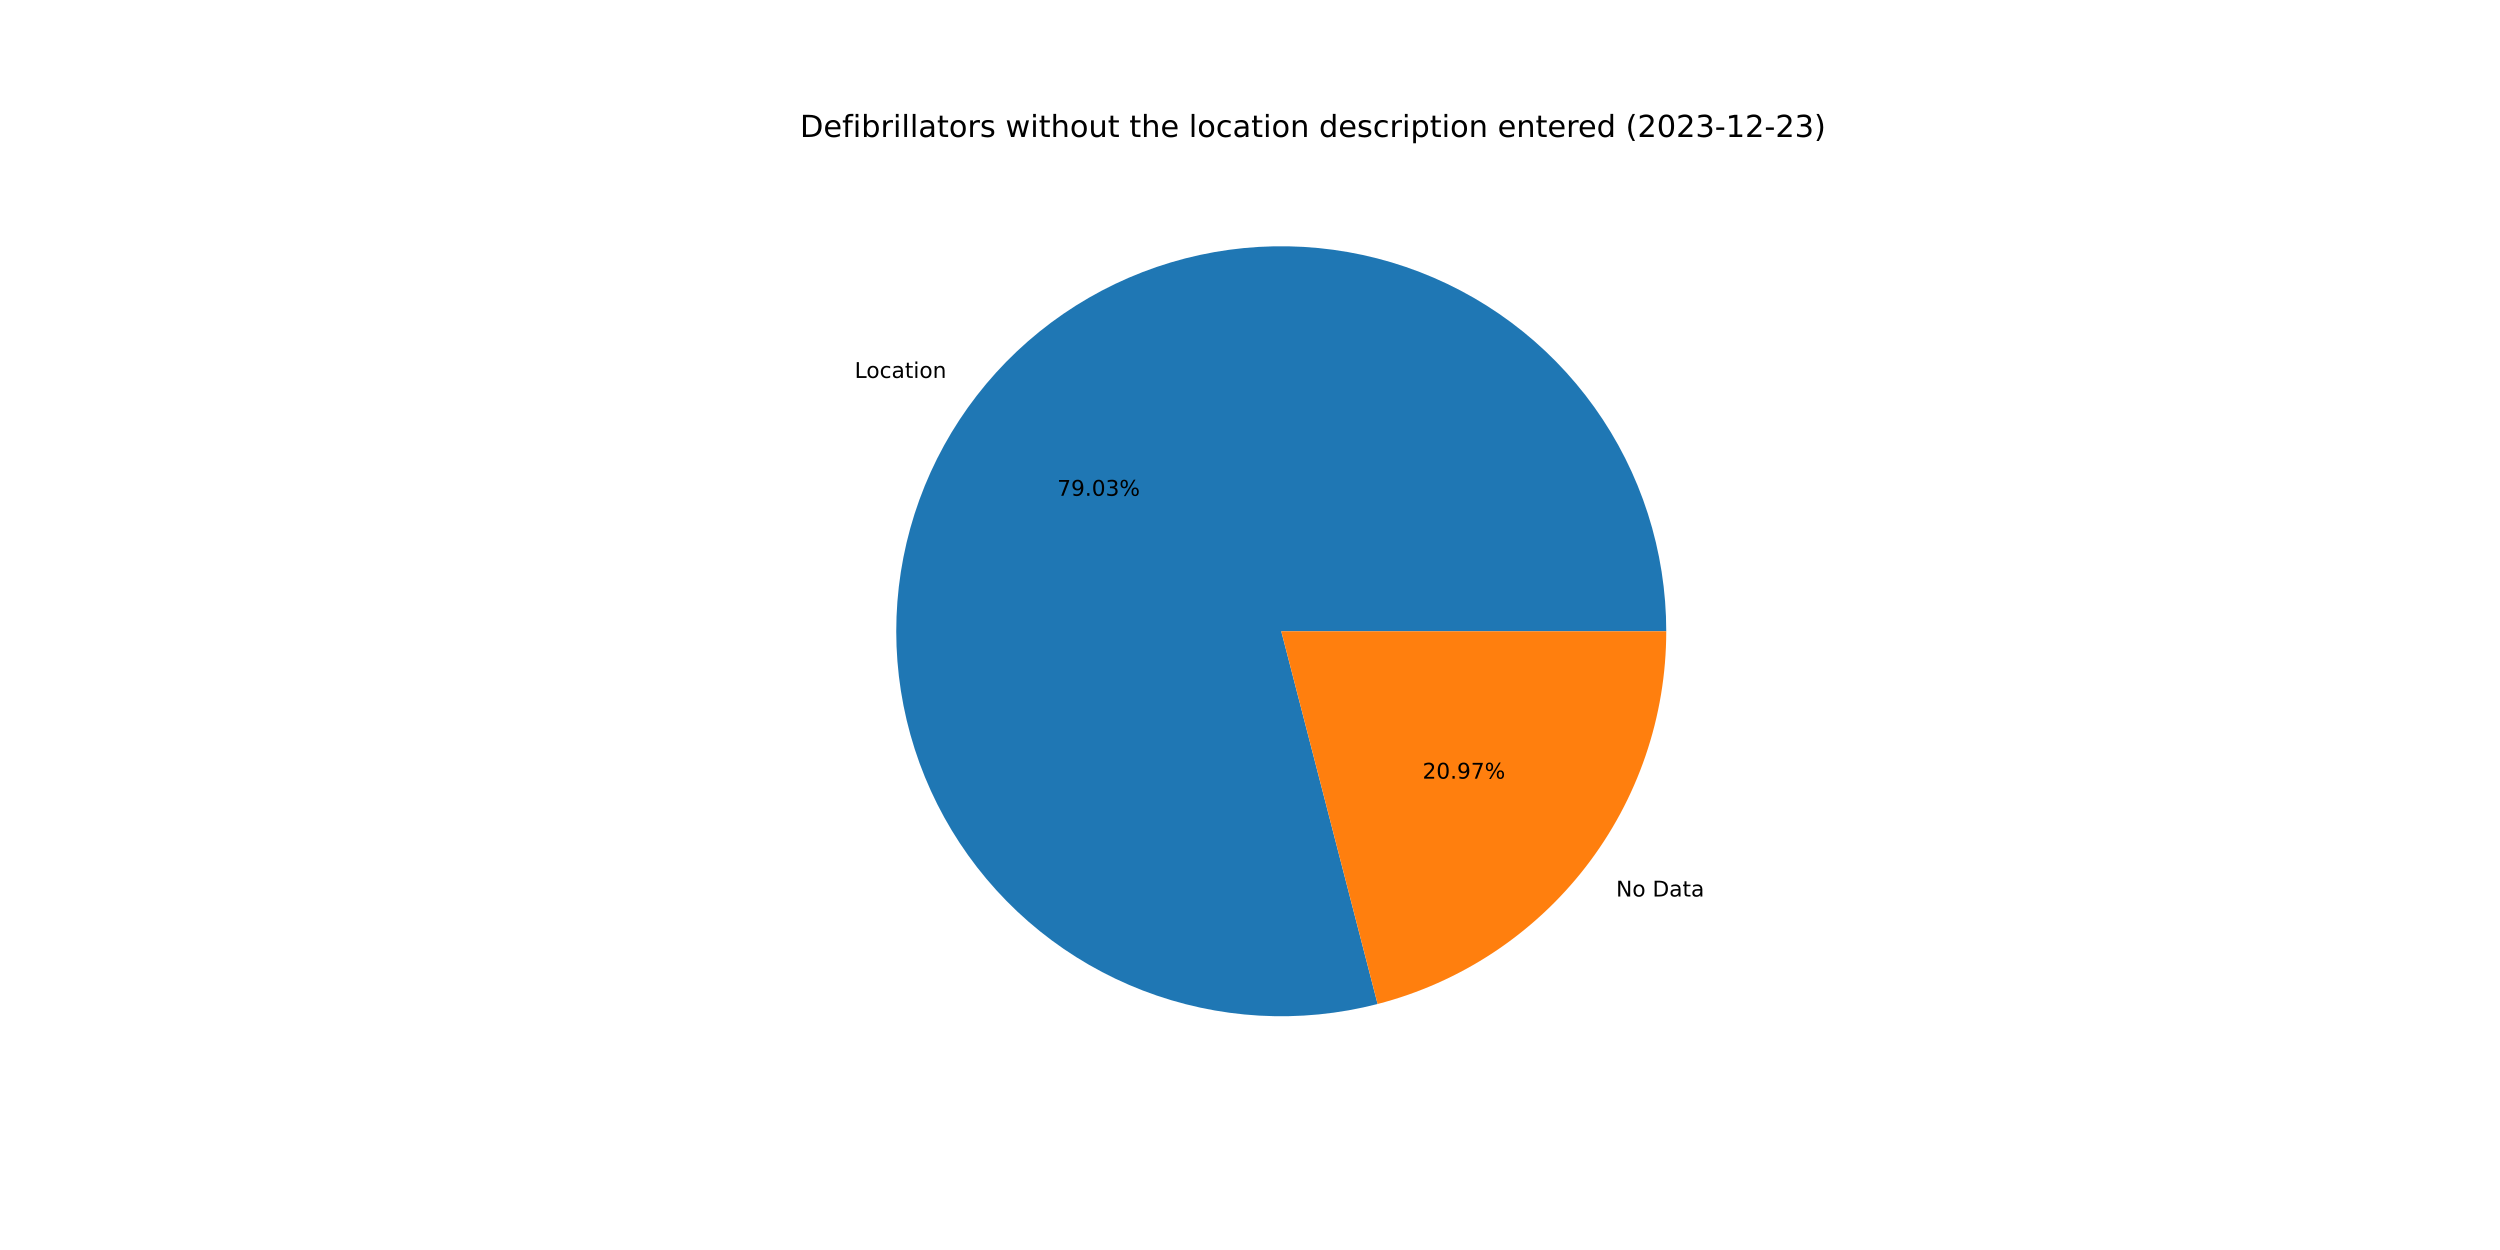
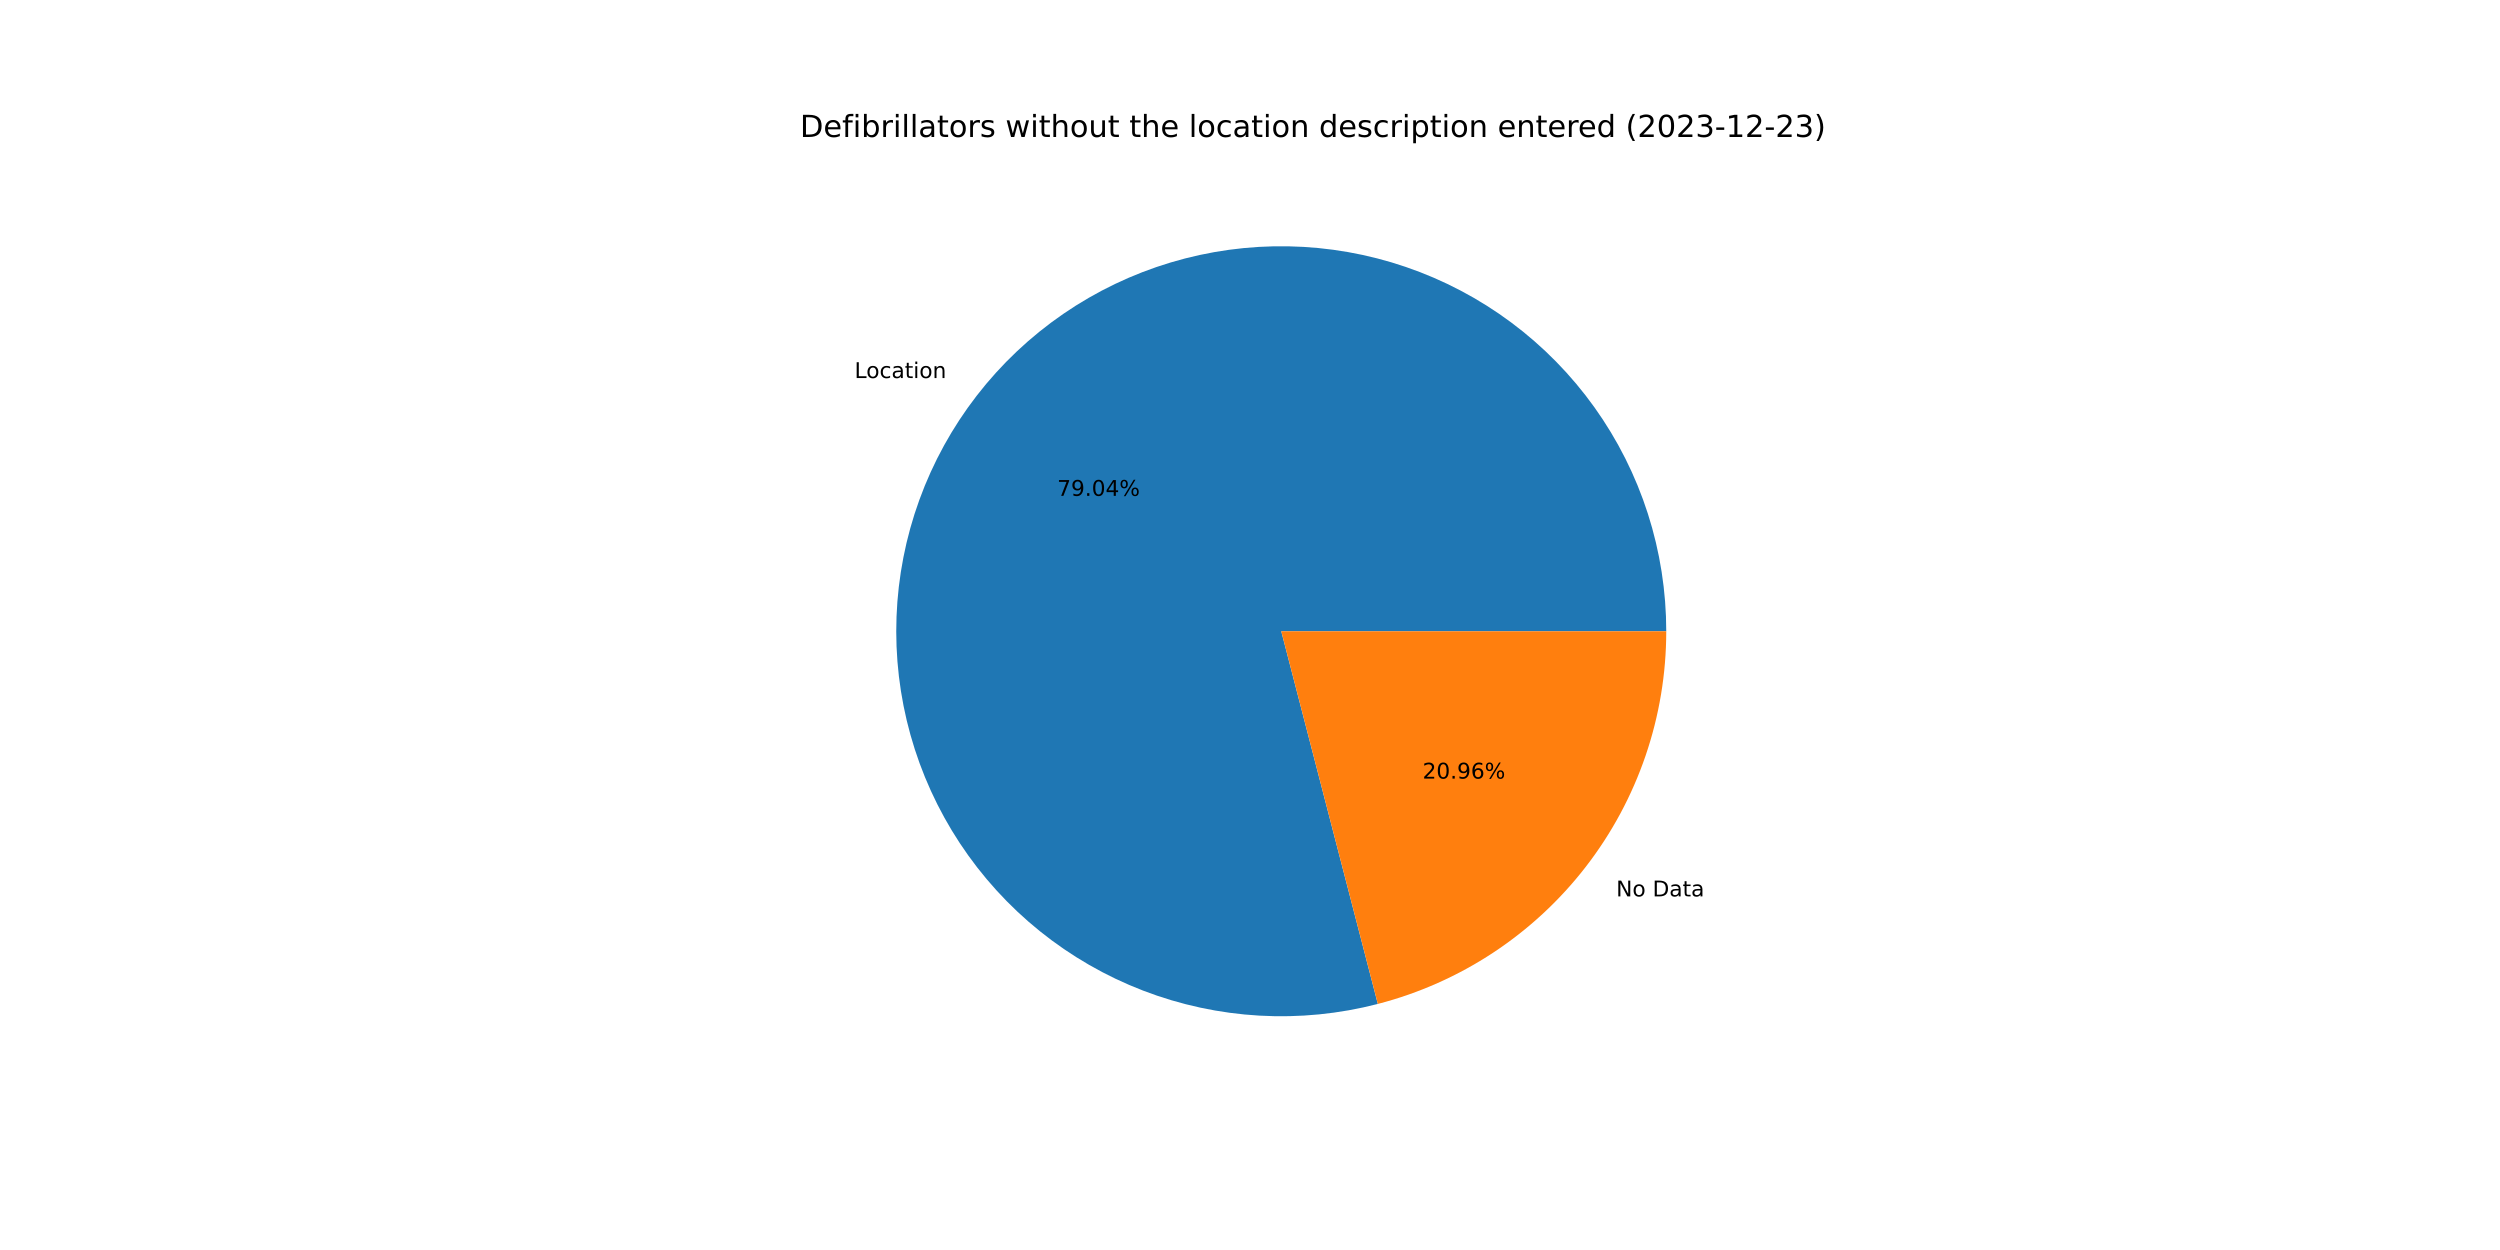
<svg xmlns="http://www.w3.org/2000/svg" xmlns:xlink="http://www.w3.org/1999/xlink" width="1152pt" height="576pt" viewBox="0 0 1152 576" version="1.1">
  <defs>
    <style type="text/css">*{stroke-linejoin: round; stroke-linecap: butt}</style>
  </defs>
  <g id="figure_1">
    <g id="patch_1">
      <path d="M 0 576  L 1152 576  L 1152 0  L 0 0  z " style="fill: #ffffff" />
    </g>
    <g id="axes_1">
      <g id="patch_2">
-         <path d="M 767.808 290.88  C 767.808 272.491 764.949 254.214 759.334 236.704  C 753.718 219.194 745.414 202.662 734.72 187.704  C 724.025 172.745 711.07 159.539 696.318 148.56  C 681.567 137.582 665.197 128.963 647.798 123.014  C 630.398 117.064 612.179 113.856 593.794 113.504  C 575.408 113.153 557.08 115.662 539.465 120.941  C 521.851 126.22 505.164 134.207 490.003 144.613  C 474.842 155.019 461.391 167.72 450.132 182.259  C 438.874 196.798 429.944 212.999 423.662 230.282  C 417.381 247.564 413.825 265.719 413.122 284.094  C 412.418 302.469 414.576 320.842 419.518 338.554  C 424.459 356.267 432.125 373.103 442.239 388.46  C 452.353 403.818 464.794 417.509 479.115 429.044  C 493.436 440.579 509.464 449.817 526.623 456.428  C 543.782 463.038 561.866 466.941 580.224 467.996  C 598.582 469.051 616.993 467.245 634.797 462.643  L 590.4 290.88  L 767.808 290.88  z " style="fill: #1f77b4" />
+         <path d="M 767.808 290.88  C 767.808 272.489 764.948 254.21 759.331 236.697  C 753.715 219.185 745.409 202.652 734.712 187.692  C 724.015 172.732 711.057 159.526 696.302 148.548  C 681.547 137.57 665.175 128.952 647.772 123.005  C 630.369 117.057 612.147 113.852 593.759 113.504  C 575.372 113.156 557.041 115.669 539.426 120.953  C 521.811 126.237 505.123 134.228 489.964 144.64  C 474.804 155.052 461.355 167.758 450.099 182.302  C 438.843 196.846 429.917 213.053 423.641 230.34  C 417.365 247.627 413.816 265.785 413.119 284.162  C 412.423 302.54 414.588 320.915 419.538 338.627  C 424.488 356.339 432.162 373.175 442.284 388.529  C 452.407 403.884 464.856 417.571 479.185 429.1  C 493.513 440.629 509.548 449.86 526.713 456.462  C 543.878 463.064 561.965 466.958 580.327 468.002  C 598.688 469.046 617.1 467.229 634.903 462.615  L 590.4 290.88  L 767.808 290.88  z " style="fill: #1f77b4" />
      </g>
      <g id="patch_3">
-         <path d="M 634.797 462.643  C 672.861 452.804 706.596 430.586 730.668 399.501  C 754.739 368.417 767.808 330.195 767.808 290.88  L 590.4 290.88  L 634.797 462.643  z " style="fill: #ff7f0e" />
+         <path d="M 634.903 462.615  C 672.943 452.758 706.651 430.535 730.701 399.458  C 754.752 368.381 767.808 330.177 767.808 290.88  L 590.4 290.88  L 634.903 462.615  z " style="fill: #ff7f0e" />
      </g>
      <g id="matplotlib.axis_1" />
      <g id="matplotlib.axis_2" />
      <g id="text_1">
-         <g transform="translate(393.8088 174.1558)scale(0.1 -0.1)">
+         <g transform="translate(393.7719 174.2035)scale(0.1 -0.1)">
          <defs>
            <path id="DejaVuSans-4c" d="M 628 4666  L 1259 4666  L 1259 531  L 3531 531  L 3531 0  L 628 0  L 628 4666  z " transform="scale(0.015625)" />
            <path id="DejaVuSans-6f" d="M 1959 3097  Q 1497 3097 1228 2736  Q 959 2375 959 1747  Q 959 1119 1226 758  Q 1494 397 1959 397  Q 2419 397 2687 759  Q 2956 1122 2956 1747  Q 2956 2369 2687 2733  Q 2419 3097 1959 3097  z M 1959 3584  Q 2709 3584 3137 3096  Q 3566 2609 3566 1747  Q 3566 888 3137 398  Q 2709 -91 1959 -91  Q 1206 -91 779 398  Q 353 888 353 1747  Q 353 2609 779 3096  Q 1206 3584 1959 3584  z " transform="scale(0.015625)" />
            <path id="DejaVuSans-63" d="M 3122 3366  L 3122 2828  Q 2878 2963 2633 3030  Q 2388 3097 2138 3097  Q 1578 3097 1268 2742  Q 959 2388 959 1747  Q 959 1106 1268 751  Q 1578 397 2138 397  Q 2388 397 2633 464  Q 2878 531 3122 666  L 3122 134  Q 2881 22 2623 -34  Q 2366 -91 2075 -91  Q 1284 -91 818 406  Q 353 903 353 1747  Q 353 2603 823 3093  Q 1294 3584 2113 3584  Q 2378 3584 2631 3529  Q 2884 3475 3122 3366  z " transform="scale(0.015625)" />
            <path id="DejaVuSans-61" d="M 2194 1759  Q 1497 1759 1228 1600  Q 959 1441 959 1056  Q 959 750 1161 570  Q 1363 391 1709 391  Q 2188 391 2477 730  Q 2766 1069 2766 1631  L 2766 1759  L 2194 1759  z M 3341 1997  L 3341 0  L 2766 0  L 2766 531  Q 2569 213 2275 61  Q 1981 -91 1556 -91  Q 1019 -91 701 211  Q 384 513 384 1019  Q 384 1609 779 1909  Q 1175 2209 1959 2209  L 2766 2209  L 2766 2266  Q 2766 2663 2505 2880  Q 2244 3097 1772 3097  Q 1472 3097 1187 3025  Q 903 2953 641 2809  L 641 3341  Q 956 3463 1253 3523  Q 1550 3584 1831 3584  Q 2591 3584 2966 3190  Q 3341 2797 3341 1997  z " transform="scale(0.015625)" />
            <path id="DejaVuSans-74" d="M 1172 4494  L 1172 3500  L 2356 3500  L 2356 3053  L 1172 3053  L 1172 1153  Q 1172 725 1289 603  Q 1406 481 1766 481  L 2356 481  L 2356 0  L 1766 0  Q 1100 0 847 248  Q 594 497 594 1153  L 594 3053  L 172 3053  L 172 3500  L 594 3500  L 594 4494  L 1172 4494  z " transform="scale(0.015625)" />
            <path id="DejaVuSans-69" d="M 603 3500  L 1178 3500  L 1178 0  L 603 0  L 603 3500  z M 603 4863  L 1178 4863  L 1178 4134  L 603 4134  L 603 4863  z " transform="scale(0.015625)" />
            <path id="DejaVuSans-6e" d="M 3513 2113  L 3513 0  L 2938 0  L 2938 2094  Q 2938 2591 2744 2837  Q 2550 3084 2163 3084  Q 1697 3084 1428 2787  Q 1159 2491 1159 1978  L 1159 0  L 581 0  L 581 3500  L 1159 3500  L 1159 2956  Q 1366 3272 1645 3428  Q 1925 3584 2291 3584  Q 2894 3584 3203 3211  Q 3513 2838 3513 2113  z " transform="scale(0.015625)" />
          </defs>
          <use xlink:href="#DejaVuSans-4c" />
          <use xlink:href="#DejaVuSans-6f" x="53.963" />
          <use xlink:href="#DejaVuSans-63" x="115.145" />
          <use xlink:href="#DejaVuSans-61" x="170.125" />
          <use xlink:href="#DejaVuSans-74" x="231.404" />
          <use xlink:href="#DejaVuSans-69" x="270.613" />
          <use xlink:href="#DejaVuSans-6f" x="298.396" />
          <use xlink:href="#DejaVuSans-6e" x="359.578" />
        </g>
      </g>
      <g id="text_2">
-         <g transform="translate(487.1746 228.4665)scale(0.1 -0.1)">
+         <g transform="translate(487.1545 228.4926)scale(0.1 -0.1)">
          <defs>
            <path id="DejaVuSans-37" d="M 525 4666  L 3525 4666  L 3525 4397  L 1831 0  L 1172 0  L 2766 4134  L 525 4134  L 525 4666  z " transform="scale(0.015625)" />
            <path id="DejaVuSans-39" d="M 703 97  L 703 672  Q 941 559 1184 500  Q 1428 441 1663 441  Q 2288 441 2617 861  Q 2947 1281 2994 2138  Q 2813 1869 2534 1725  Q 2256 1581 1919 1581  Q 1219 1581 811 2004  Q 403 2428 403 3163  Q 403 3881 828 4315  Q 1253 4750 1959 4750  Q 2769 4750 3195 4129  Q 3622 3509 3622 2328  Q 3622 1225 3098 567  Q 2575 -91 1691 -91  Q 1453 -91 1209 -44  Q 966 3 703 97  z M 1959 2075  Q 2384 2075 2632 2365  Q 2881 2656 2881 3163  Q 2881 3666 2632 3958  Q 2384 4250 1959 4250  Q 1534 4250 1286 3958  Q 1038 3666 1038 3163  Q 1038 2656 1286 2365  Q 1534 2075 1959 2075  z " transform="scale(0.015625)" />
            <path id="DejaVuSans-2e" d="M 684 794  L 1344 794  L 1344 0  L 684 0  L 684 794  z " transform="scale(0.015625)" />
            <path id="DejaVuSans-30" d="M 2034 4250  Q 1547 4250 1301 3770  Q 1056 3291 1056 2328  Q 1056 1369 1301 889  Q 1547 409 2034 409  Q 2525 409 2770 889  Q 3016 1369 3016 2328  Q 3016 3291 2770 3770  Q 2525 4250 2034 4250  z M 2034 4750  Q 2819 4750 3233 4129  Q 3647 3509 3647 2328  Q 3647 1150 3233 529  Q 2819 -91 2034 -91  Q 1250 -91 836 529  Q 422 1150 422 2328  Q 422 3509 836 4129  Q 1250 4750 2034 4750  z " transform="scale(0.015625)" />
-             <path id="DejaVuSans-33" d="M 2597 2516  Q 3050 2419 3304 2112  Q 3559 1806 3559 1356  Q 3559 666 3084 287  Q 2609 -91 1734 -91  Q 1441 -91 1130 -33  Q 819 25 488 141  L 488 750  Q 750 597 1062 519  Q 1375 441 1716 441  Q 2309 441 2620 675  Q 2931 909 2931 1356  Q 2931 1769 2642 2001  Q 2353 2234 1838 2234  L 1294 2234  L 1294 2753  L 1863 2753  Q 2328 2753 2575 2939  Q 2822 3125 2822 3475  Q 2822 3834 2567 4026  Q 2313 4219 1838 4219  Q 1578 4219 1281 4162  Q 984 4106 628 3988  L 628 4550  Q 988 4650 1302 4700  Q 1616 4750 1894 4750  Q 2613 4750 3031 4423  Q 3450 4097 3450 3541  Q 3450 3153 3228 2886  Q 3006 2619 2597 2516  z " transform="scale(0.015625)" />
+             <path id="DejaVuSans-34" d="M 2419 4116  L 825 1625  L 2419 1625  L 2419 4116  z M 2253 4666  L 3047 4666  L 3047 1625  L 3713 1625  L 3713 1100  L 3047 1100  L 3047 0  L 2419 0  L 2419 1100  L 313 1100  L 313 1709  L 2253 4666  z " transform="scale(0.015625)" />
            <path id="DejaVuSans-25" d="M 4653 2053  Q 4381 2053 4226 1822  Q 4072 1591 4072 1178  Q 4072 772 4226 539  Q 4381 306 4653 306  Q 4919 306 5073 539  Q 5228 772 5228 1178  Q 5228 1588 5073 1820  Q 4919 2053 4653 2053  z M 4653 2450  Q 5147 2450 5437 2106  Q 5728 1763 5728 1178  Q 5728 594 5436 251  Q 5144 -91 4653 -91  Q 4153 -91 3862 251  Q 3572 594 3572 1178  Q 3572 1766 3864 2108  Q 4156 2450 4653 2450  z M 1428 4353  Q 1159 4353 1004 4120  Q 850 3888 850 3481  Q 850 3069 1003 2837  Q 1156 2606 1428 2606  Q 1700 2606 1854 2837  Q 2009 3069 2009 3481  Q 2009 3884 1853 4118  Q 1697 4353 1428 4353  z M 4250 4750  L 4750 4750  L 1831 -91  L 1331 -91  L 4250 4750  z M 1428 4750  Q 1922 4750 2215 4408  Q 2509 4066 2509 3481  Q 2509 2891 2217 2550  Q 1925 2209 1428 2209  Q 931 2209 642 2551  Q 353 2894 353 3481  Q 353 4063 643 4406  Q 934 4750 1428 4750  z " transform="scale(0.015625)" />
          </defs>
          <use xlink:href="#DejaVuSans-37" />
          <use xlink:href="#DejaVuSans-39" x="63.623" />
          <use xlink:href="#DejaVuSans-2e" x="127.246" />
          <use xlink:href="#DejaVuSans-30" x="159.033" />
-           <use xlink:href="#DejaVuSans-33" x="222.656" />
+           <use xlink:href="#DejaVuSans-34" x="222.656" />
          <use xlink:href="#DejaVuSans-25" x="286.279" />
        </g>
      </g>
      <g id="text_3">
-         <g transform="translate(744.6943 413.1229)scale(0.1 -0.1)">
+         <g transform="translate(744.7312 413.0752)scale(0.1 -0.1)">
          <defs>
            <path id="DejaVuSans-4e" d="M 628 4666  L 1478 4666  L 3547 763  L 3547 4666  L 4159 4666  L 4159 0  L 3309 0  L 1241 3903  L 1241 0  L 628 0  L 628 4666  z " transform="scale(0.015625)" />
            <path id="DejaVuSans-20" transform="scale(0.015625)" />
            <path id="DejaVuSans-44" d="M 1259 4147  L 1259 519  L 2022 519  Q 2988 519 3436 956  Q 3884 1394 3884 2338  Q 3884 3275 3436 3711  Q 2988 4147 2022 4147  L 1259 4147  z M 628 4666  L 1925 4666  Q 3281 4666 3915 4102  Q 4550 3538 4550 2338  Q 4550 1131 3912 565  Q 3275 0 1925 0  L 628 0  L 628 4666  z " transform="scale(0.015625)" />
          </defs>
          <use xlink:href="#DejaVuSans-4e" />
          <use xlink:href="#DejaVuSans-6f" x="74.805" />
          <use xlink:href="#DejaVuSans-20" x="135.986" />
          <use xlink:href="#DejaVuSans-44" x="167.773" />
          <use xlink:href="#DejaVuSans-61" x="244.775" />
          <use xlink:href="#DejaVuSans-74" x="306.055" />
          <use xlink:href="#DejaVuSans-61" x="345.264" />
        </g>
      </g>
      <g id="text_4">
-         <g transform="translate(655.4957 358.8122)scale(0.1 -0.1)">
+         <g transform="translate(655.5158 358.7862)scale(0.1 -0.1)">
          <defs>
            <path id="DejaVuSans-32" d="M 1228 531  L 3431 531  L 3431 0  L 469 0  L 469 531  Q 828 903 1448 1529  Q 2069 2156 2228 2338  Q 2531 2678 2651 2914  Q 2772 3150 2772 3378  Q 2772 3750 2511 3984  Q 2250 4219 1831 4219  Q 1534 4219 1204 4116  Q 875 4013 500 3803  L 500 4441  Q 881 4594 1212 4672  Q 1544 4750 1819 4750  Q 2544 4750 2975 4387  Q 3406 4025 3406 3419  Q 3406 3131 3298 2873  Q 3191 2616 2906 2266  Q 2828 2175 2409 1742  Q 1991 1309 1228 531  z " transform="scale(0.015625)" />
+             <path id="DejaVuSans-36" d="M 2113 2584  Q 1688 2584 1439 2293  Q 1191 2003 1191 1497  Q 1191 994 1439 701  Q 1688 409 2113 409  Q 2538 409 2786 701  Q 3034 994 3034 1497  Q 3034 2003 2786 2293  Q 2538 2584 2113 2584  z M 3366 4563  L 3366 3988  Q 3128 4100 2886 4159  Q 2644 4219 2406 4219  Q 1781 4219 1451 3797  Q 1122 3375 1075 2522  Q 1259 2794 1537 2939  Q 1816 3084 2150 3084  Q 2853 3084 3261 2657  Q 3669 2231 3669 1497  Q 3669 778 3244 343  Q 2819 -91 2113 -91  Q 1303 -91 875 529  Q 447 1150 447 2328  Q 447 3434 972 4092  Q 1497 4750 2381 4750  Q 2619 4750 2861 4703  Q 3103 4656 3366 4563  z " transform="scale(0.015625)" />
          </defs>
          <use xlink:href="#DejaVuSans-32" />
          <use xlink:href="#DejaVuSans-30" x="63.623" />
          <use xlink:href="#DejaVuSans-2e" x="127.246" />
          <use xlink:href="#DejaVuSans-39" x="159.033" />
-           <use xlink:href="#DejaVuSans-37" x="222.656" />
+           <use xlink:href="#DejaVuSans-36" x="222.656" />
          <use xlink:href="#DejaVuSans-25" x="286.279" />
        </g>
      </g>
      <g id="text_5">
        <g transform="translate(368.64 63.12)scale(0.14 -0.14)">
          <defs>
            <path id="DejaVuSans-65" d="M 3597 1894  L 3597 1613  L 953 1613  Q 991 1019 1311 708  Q 1631 397 2203 397  Q 2534 397 2845 478  Q 3156 559 3463 722  L 3463 178  Q 3153 47 2828 -22  Q 2503 -91 2169 -91  Q 1331 -91 842 396  Q 353 884 353 1716  Q 353 2575 817 3079  Q 1281 3584 2069 3584  Q 2775 3584 3186 3129  Q 3597 2675 3597 1894  z M 3022 2063  Q 3016 2534 2758 2815  Q 2500 3097 2075 3097  Q 1594 3097 1305 2825  Q 1016 2553 972 2059  L 3022 2063  z " transform="scale(0.015625)" />
            <path id="DejaVuSans-66" d="M 2375 4863  L 2375 4384  L 1825 4384  Q 1516 4384 1395 4259  Q 1275 4134 1275 3809  L 1275 3500  L 2222 3500  L 2222 3053  L 1275 3053  L 1275 0  L 697 0  L 697 3053  L 147 3053  L 147 3500  L 697 3500  L 697 3744  Q 697 4328 969 4595  Q 1241 4863 1831 4863  L 2375 4863  z " transform="scale(0.015625)" />
            <path id="DejaVuSans-62" d="M 3116 1747  Q 3116 2381 2855 2742  Q 2594 3103 2138 3103  Q 1681 3103 1420 2742  Q 1159 2381 1159 1747  Q 1159 1113 1420 752  Q 1681 391 2138 391  Q 2594 391 2855 752  Q 3116 1113 3116 1747  z M 1159 2969  Q 1341 3281 1617 3432  Q 1894 3584 2278 3584  Q 2916 3584 3314 3078  Q 3713 2572 3713 1747  Q 3713 922 3314 415  Q 2916 -91 2278 -91  Q 1894 -91 1617 61  Q 1341 213 1159 525  L 1159 0  L 581 0  L 581 4863  L 1159 4863  L 1159 2969  z " transform="scale(0.015625)" />
            <path id="DejaVuSans-72" d="M 2631 2963  Q 2534 3019 2420 3045  Q 2306 3072 2169 3072  Q 1681 3072 1420 2755  Q 1159 2438 1159 1844  L 1159 0  L 581 0  L 581 3500  L 1159 3500  L 1159 2956  Q 1341 3275 1631 3429  Q 1922 3584 2338 3584  Q 2397 3584 2469 3576  Q 2541 3569 2628 3553  L 2631 2963  z " transform="scale(0.015625)" />
            <path id="DejaVuSans-6c" d="M 603 4863  L 1178 4863  L 1178 0  L 603 0  L 603 4863  z " transform="scale(0.015625)" />
            <path id="DejaVuSans-73" d="M 2834 3397  L 2834 2853  Q 2591 2978 2328 3040  Q 2066 3103 1784 3103  Q 1356 3103 1142 2972  Q 928 2841 928 2578  Q 928 2378 1081 2264  Q 1234 2150 1697 2047  L 1894 2003  Q 2506 1872 2764 1633  Q 3022 1394 3022 966  Q 3022 478 2636 193  Q 2250 -91 1575 -91  Q 1294 -91 989 -36  Q 684 19 347 128  L 347 722  Q 666 556 975 473  Q 1284 391 1588 391  Q 1994 391 2212 530  Q 2431 669 2431 922  Q 2431 1156 2273 1281  Q 2116 1406 1581 1522  L 1381 1569  Q 847 1681 609 1914  Q 372 2147 372 2553  Q 372 3047 722 3315  Q 1072 3584 1716 3584  Q 2034 3584 2315 3537  Q 2597 3491 2834 3397  z " transform="scale(0.015625)" />
            <path id="DejaVuSans-77" d="M 269 3500  L 844 3500  L 1563 769  L 2278 3500  L 2956 3500  L 3675 769  L 4391 3500  L 4966 3500  L 4050 0  L 3372 0  L 2619 2869  L 1863 0  L 1184 0  L 269 3500  z " transform="scale(0.015625)" />
            <path id="DejaVuSans-68" d="M 3513 2113  L 3513 0  L 2938 0  L 2938 2094  Q 2938 2591 2744 2837  Q 2550 3084 2163 3084  Q 1697 3084 1428 2787  Q 1159 2491 1159 1978  L 1159 0  L 581 0  L 581 4863  L 1159 4863  L 1159 2956  Q 1366 3272 1645 3428  Q 1925 3584 2291 3584  Q 2894 3584 3203 3211  Q 3513 2838 3513 2113  z " transform="scale(0.015625)" />
            <path id="DejaVuSans-75" d="M 544 1381  L 544 3500  L 1119 3500  L 1119 1403  Q 1119 906 1312 657  Q 1506 409 1894 409  Q 2359 409 2629 706  Q 2900 1003 2900 1516  L 2900 3500  L 3475 3500  L 3475 0  L 2900 0  L 2900 538  Q 2691 219 2414 64  Q 2138 -91 1772 -91  Q 1169 -91 856 284  Q 544 659 544 1381  z M 1991 3584  L 1991 3584  z " transform="scale(0.015625)" />
            <path id="DejaVuSans-64" d="M 2906 2969  L 2906 4863  L 3481 4863  L 3481 0  L 2906 0  L 2906 525  Q 2725 213 2448 61  Q 2172 -91 1784 -91  Q 1150 -91 751 415  Q 353 922 353 1747  Q 353 2572 751 3078  Q 1150 3584 1784 3584  Q 2172 3584 2448 3432  Q 2725 3281 2906 2969  z M 947 1747  Q 947 1113 1208 752  Q 1469 391 1925 391  Q 2381 391 2643 752  Q 2906 1113 2906 1747  Q 2906 2381 2643 2742  Q 2381 3103 1925 3103  Q 1469 3103 1208 2742  Q 947 2381 947 1747  z " transform="scale(0.015625)" />
            <path id="DejaVuSans-70" d="M 1159 525  L 1159 -1331  L 581 -1331  L 581 3500  L 1159 3500  L 1159 2969  Q 1341 3281 1617 3432  Q 1894 3584 2278 3584  Q 2916 3584 3314 3078  Q 3713 2572 3713 1747  Q 3713 922 3314 415  Q 2916 -91 2278 -91  Q 1894 -91 1617 61  Q 1341 213 1159 525  z M 3116 1747  Q 3116 2381 2855 2742  Q 2594 3103 2138 3103  Q 1681 3103 1420 2742  Q 1159 2381 1159 1747  Q 1159 1113 1420 752  Q 1681 391 2138 391  Q 2594 391 2855 752  Q 3116 1113 3116 1747  z " transform="scale(0.015625)" />
            <path id="DejaVuSans-28" d="M 1984 4856  Q 1566 4138 1362 3434  Q 1159 2731 1159 2009  Q 1159 1288 1364 580  Q 1569 -128 1984 -844  L 1484 -844  Q 1016 -109 783 600  Q 550 1309 550 2009  Q 550 2706 781 3412  Q 1013 4119 1484 4856  L 1984 4856  z " transform="scale(0.015625)" />
+             <path id="DejaVuSans-33" d="M 2597 2516  Q 3050 2419 3304 2112  Q 3559 1806 3559 1356  Q 3559 666 3084 287  Q 2609 -91 1734 -91  Q 1441 -91 1130 -33  Q 819 25 488 141  L 488 750  Q 750 597 1062 519  Q 1375 441 1716 441  Q 2309 441 2620 675  Q 2931 909 2931 1356  Q 2931 1769 2642 2001  Q 2353 2234 1838 2234  L 1294 2234  L 1294 2753  L 1863 2753  Q 2328 2753 2575 2939  Q 2822 3125 2822 3475  Q 2822 3834 2567 4026  Q 2313 4219 1838 4219  Q 1578 4219 1281 4162  Q 984 4106 628 3988  L 628 4550  Q 988 4650 1302 4700  Q 1616 4750 1894 4750  Q 2613 4750 3031 4423  Q 3450 4097 3450 3541  Q 3450 3153 3228 2886  Q 3006 2619 2597 2516  z " transform="scale(0.015625)" />
            <path id="DejaVuSans-2d" d="M 313 2009  L 1997 2009  L 1997 1497  L 313 1497  L 313 2009  z " transform="scale(0.015625)" />
            <path id="DejaVuSans-31" d="M 794 531  L 1825 531  L 1825 4091  L 703 3866  L 703 4441  L 1819 4666  L 2450 4666  L 2450 531  L 3481 531  L 3481 0  L 794 0  L 794 531  z " transform="scale(0.015625)" />
            <path id="DejaVuSans-29" d="M 513 4856  L 1013 4856  Q 1481 4119 1714 3412  Q 1947 2706 1947 2009  Q 1947 1309 1714 600  Q 1481 -109 1013 -844  L 513 -844  Q 928 -128 1133 580  Q 1338 1288 1338 2009  Q 1338 2731 1133 3434  Q 928 4138 513 4856  z " transform="scale(0.015625)" />
          </defs>
          <use xlink:href="#DejaVuSans-44" />
          <use xlink:href="#DejaVuSans-65" x="77.002" />
          <use xlink:href="#DejaVuSans-66" x="138.525" />
          <use xlink:href="#DejaVuSans-69" x="173.73" />
          <use xlink:href="#DejaVuSans-62" x="201.514" />
          <use xlink:href="#DejaVuSans-72" x="264.99" />
          <use xlink:href="#DejaVuSans-69" x="306.104" />
          <use xlink:href="#DejaVuSans-6c" x="333.887" />
          <use xlink:href="#DejaVuSans-6c" x="361.67" />
          <use xlink:href="#DejaVuSans-61" x="389.453" />
          <use xlink:href="#DejaVuSans-74" x="450.732" />
          <use xlink:href="#DejaVuSans-6f" x="489.941" />
          <use xlink:href="#DejaVuSans-72" x="551.123" />
          <use xlink:href="#DejaVuSans-73" x="592.236" />
          <use xlink:href="#DejaVuSans-20" x="644.336" />
          <use xlink:href="#DejaVuSans-77" x="676.123" />
          <use xlink:href="#DejaVuSans-69" x="757.91" />
          <use xlink:href="#DejaVuSans-74" x="785.693" />
          <use xlink:href="#DejaVuSans-68" x="824.902" />
          <use xlink:href="#DejaVuSans-6f" x="888.281" />
          <use xlink:href="#DejaVuSans-75" x="949.463" />
          <use xlink:href="#DejaVuSans-74" x="1012.842" />
          <use xlink:href="#DejaVuSans-20" x="1052.051" />
          <use xlink:href="#DejaVuSans-74" x="1083.838" />
          <use xlink:href="#DejaVuSans-68" x="1123.047" />
          <use xlink:href="#DejaVuSans-65" x="1186.426" />
          <use xlink:href="#DejaVuSans-20" x="1247.949" />
          <use xlink:href="#DejaVuSans-6c" x="1279.736" />
          <use xlink:href="#DejaVuSans-6f" x="1307.52" />
          <use xlink:href="#DejaVuSans-63" x="1368.701" />
          <use xlink:href="#DejaVuSans-61" x="1423.682" />
          <use xlink:href="#DejaVuSans-74" x="1484.961" />
          <use xlink:href="#DejaVuSans-69" x="1524.17" />
          <use xlink:href="#DejaVuSans-6f" x="1551.953" />
          <use xlink:href="#DejaVuSans-6e" x="1613.135" />
          <use xlink:href="#DejaVuSans-20" x="1676.514" />
          <use xlink:href="#DejaVuSans-64" x="1708.301" />
          <use xlink:href="#DejaVuSans-65" x="1771.777" />
          <use xlink:href="#DejaVuSans-73" x="1833.301" />
          <use xlink:href="#DejaVuSans-63" x="1885.4" />
          <use xlink:href="#DejaVuSans-72" x="1940.381" />
          <use xlink:href="#DejaVuSans-69" x="1981.494" />
          <use xlink:href="#DejaVuSans-70" x="2009.277" />
          <use xlink:href="#DejaVuSans-74" x="2072.754" />
          <use xlink:href="#DejaVuSans-69" x="2111.963" />
          <use xlink:href="#DejaVuSans-6f" x="2139.746" />
          <use xlink:href="#DejaVuSans-6e" x="2200.928" />
          <use xlink:href="#DejaVuSans-20" x="2264.307" />
          <use xlink:href="#DejaVuSans-65" x="2296.094" />
          <use xlink:href="#DejaVuSans-6e" x="2357.617" />
          <use xlink:href="#DejaVuSans-74" x="2420.996" />
          <use xlink:href="#DejaVuSans-65" x="2460.205" />
          <use xlink:href="#DejaVuSans-72" x="2521.729" />
          <use xlink:href="#DejaVuSans-65" x="2560.592" />
          <use xlink:href="#DejaVuSans-64" x="2622.115" />
          <use xlink:href="#DejaVuSans-20" x="2685.592" />
          <use xlink:href="#DejaVuSans-28" x="2717.379" />
          <use xlink:href="#DejaVuSans-32" x="2756.393" />
          <use xlink:href="#DejaVuSans-30" x="2820.016" />
          <use xlink:href="#DejaVuSans-32" x="2883.639" />
          <use xlink:href="#DejaVuSans-33" x="2947.262" />
          <use xlink:href="#DejaVuSans-2d" x="3010.885" />
          <use xlink:href="#DejaVuSans-31" x="3046.969" />
          <use xlink:href="#DejaVuSans-32" x="3110.592" />
          <use xlink:href="#DejaVuSans-2d" x="3174.215" />
          <use xlink:href="#DejaVuSans-32" x="3210.299" />
          <use xlink:href="#DejaVuSans-33" x="3273.922" />
          <use xlink:href="#DejaVuSans-29" x="3337.545" />
        </g>
      </g>
    </g>
  </g>
</svg>
